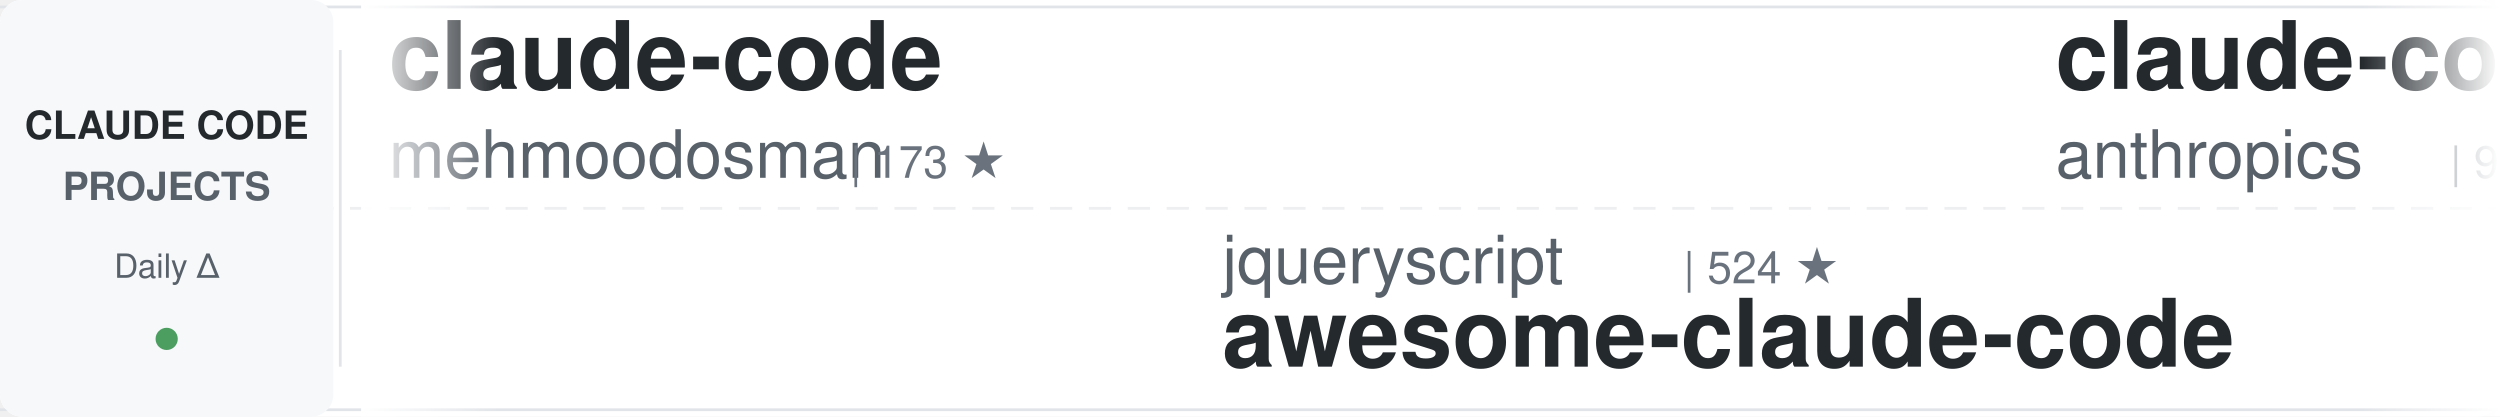
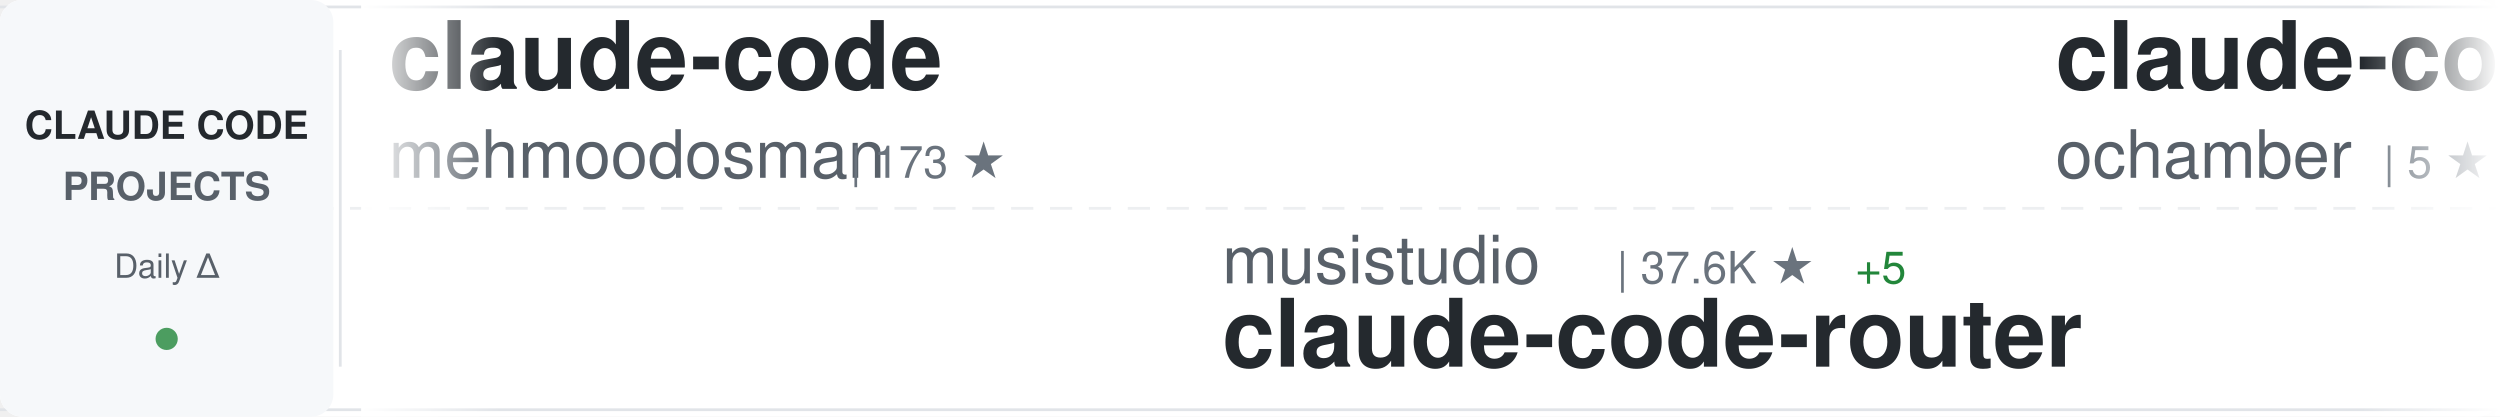
<svg xmlns="http://www.w3.org/2000/svg" width="900" height="150">
  <defs>
    <linearGradient id="awesomeLeftFade" x1="0%" y1="0%" x2="100%" y2="0%">
      <stop offset="0%" style="stop-color:#ffffff;stop-opacity:1" />
      <stop offset="100%" style="stop-color:#ffffff;stop-opacity:0" />
    </linearGradient>
    <linearGradient id="awesomeRightFade" x1="0%" y1="0%" x2="100%" y2="0%">
      <stop offset="0%" style="stop-color:#ffffff;stop-opacity:0" />
      <stop offset="100%" style="stop-color:#ffffff;stop-opacity:1" />
    </linearGradient>
  </defs>
  <rect width="900" height="150" fill="#ffffff" rx="8" />
  <rect x="0" y="2" width="900" height="1" fill="#e1e4e8" />
  <rect x="0" y="147" width="900" height="1" fill="#e1e4e8" />
  <line x1="0" y1="75" x2="900" y2="75" stroke="#e1e4e8" stroke-width="1" stroke-dasharray="8 6" opacity="0.6" />
  <rect x="0" y="0" width="120" height="150" fill="#f6f8fa" rx="8" />
  <text x="60" y="50" font-family="-apple-system, BlinkMacSystemFont, 'Segoe UI', Helvetica, Arial, sans-serif" font-size="14" font-weight="600" fill="#24292e" text-anchor="middle">CLAUDE CODE</text>
  <text x="60" y="72" font-family="-apple-system, BlinkMacSystemFont, 'Segoe UI', Helvetica, Arial, sans-serif" font-size="14" font-weight="600" fill="#586069" text-anchor="middle">PROJECTS</text>
  <text x="60" y="100" font-family="-apple-system, BlinkMacSystemFont, 'Segoe UI', Helvetica, Arial, sans-serif" font-size="12" font-weight="500" fill="#586069" text-anchor="middle">Daily Δ</text>
  <circle cx="60" cy="122" r="4" fill="#22863a" opacity="0.8" />
  <rect x="122" y="18" width="1" height="114" fill="#e1e4e8" />
  <clipPath id="awesomeTickerClip">
    <rect x="130" y="0" width="770" height="150" />
  </clipPath>
  <g clip-path="url(#awesomeTickerClip)">
    <g id="awesomeTickerItems">
      <animateTransform attributeName="transform" attributeType="XML" type="translate" from="0 0" to="-3000 0" dur="54s" repeatCount="indefinite" />
      <g transform="translate(0, 0)">
        <text x="140" y="32" font-family="-apple-system, BlinkMacSystemFont, 'Segoe UI', Helvetica, Arial, sans-serif" font-size="34" font-weight="600" fill="#24292e">claude-code</text>
        <text x="140" y="64" font-family="-apple-system, BlinkMacSystemFont, 'Segoe UI', Helvetica, Arial, sans-serif" font-size="24" font-weight="400" fill="#586069">mehmoodosman</text>
        <text x="306" y="64" font-family="-apple-system, BlinkMacSystemFont, 'Segoe UI', Helvetica, Arial, sans-serif" font-size="16" font-weight="500" fill="#6a737d">| 173 ★</text>
      </g>
      <g transform="translate(300, 0)">
-         <text x="140" y="102" font-family="-apple-system, BlinkMacSystemFont, 'Segoe UI', Helvetica, Arial, sans-serif" font-size="24" font-weight="400" fill="#586069">jqueryscript</text>
-         <text x="306" y="102" font-family="-apple-system, BlinkMacSystemFont, 'Segoe UI', Helvetica, Arial, sans-serif" font-size="16" font-weight="500" fill="#6a737d">| 524 ★</text>
-         <text x="140" y="132" font-family="-apple-system, BlinkMacSystemFont, 'Segoe UI', Helvetica, Arial, sans-serif" font-size="34" font-weight="600" fill="#24292e">awesome-claude-code</text>
+         <text x="140" y="102" font-family="-apple-system, BlinkMacSystemFont, 'Segoe UI', Helvetica, Arial, sans-serif" font-size="24" font-weight="400" fill="#586069">musistudio</text>
+         <text x="282" y="102" font-family="-apple-system, BlinkMacSystemFont, 'Segoe UI', Helvetica, Arial, sans-serif" font-size="16" font-weight="500" fill="#6a737d">| 37.6K ★</text>
+         <text x="368" y="102" font-family="-apple-system, BlinkMacSystemFont, 'Segoe UI', Helvetica, Arial, sans-serif" font-size="16" font-weight="500" fill="#22863a"> +5</text>
+         <text x="140" y="132" font-family="-apple-system, BlinkMacSystemFont, 'Segoe UI', Helvetica, Arial, sans-serif" font-size="34" font-weight="600" fill="#24292e">claude-code-router</text>
      </g>
      <g transform="translate(600, 0)">
-         <text x="140" y="32" font-family="-apple-system, BlinkMacSystemFont, 'Segoe UI', Helvetica, Arial, sans-serif" font-size="34" font-weight="600" fill="#24292e">claude-code-base-action</text>
-         <text x="140" y="64" font-family="-apple-system, BlinkMacSystemFont, 'Segoe UI', Helvetica, Arial, sans-serif" font-size="24" font-weight="400" fill="#586069">anthropics</text>
-         <text x="282" y="64" font-family="-apple-system, BlinkMacSystemFont, 'Segoe UI', Helvetica, Arial, sans-serif" font-size="16" font-weight="500" fill="#6a737d">| 997 ★</text>
+         <text x="140" y="32" font-family="-apple-system, BlinkMacSystemFont, 'Segoe UI', Helvetica, Arial, sans-serif" font-size="34" font-weight="600" fill="#24292e">claude-code</text>
+         <text x="140" y="64" font-family="-apple-system, BlinkMacSystemFont, 'Segoe UI', Helvetica, Arial, sans-serif" font-size="24" font-weight="400" fill="#586069">ochamber</text>
+         <text x="258" y="64" font-family="-apple-system, BlinkMacSystemFont, 'Segoe UI', Helvetica, Arial, sans-serif" font-size="16" font-weight="500" fill="#6a737d">| 5 ★</text>
      </g>
      <g transform="translate(900, 0)">
-         <text x="140" y="102" font-family="-apple-system, BlinkMacSystemFont, 'Segoe UI', Helvetica, Arial, sans-serif" font-size="24" font-weight="400" fill="#586069">anthropics</text>
-         <text x="282" y="102" font-family="-apple-system, BlinkMacSystemFont, 'Segoe UI', Helvetica, Arial, sans-serif" font-size="16" font-weight="500" fill="#6a737d">| 149.8K ★</text>
-         <text x="377" y="102" font-family="-apple-system, BlinkMacSystemFont, 'Segoe UI', Helvetica, Arial, sans-serif" font-size="16" font-weight="500" fill="#22863a"> +33</text>
-         <text x="140" y="132" font-family="-apple-system, BlinkMacSystemFont, 'Segoe UI', Helvetica, Arial, sans-serif" font-size="34" font-weight="600" fill="#24292e">claude-code</text>
+         <text x="140" y="102" font-family="-apple-system, BlinkMacSystemFont, 'Segoe UI', Helvetica, Arial, sans-serif" font-size="24" font-weight="400" fill="#586069">LING71671</text>
+         <text x="270" y="102" font-family="-apple-system, BlinkMacSystemFont, 'Segoe UI', Helvetica, Arial, sans-serif" font-size="16" font-weight="500" fill="#6a737d">| 962 ★</text>
+         <text x="338" y="102" font-family="-apple-system, BlinkMacSystemFont, 'Segoe UI', Helvetica, Arial, sans-serif" font-size="16" font-weight="500" fill="#22863a"> +1</text>
+         <text x="140" y="132" font-family="-apple-system, BlinkMacSystemFont, 'Segoe UI', Helvetica, Arial, sans-serif" font-size="34" font-weight="600" fill="#24292e">Open-ClaudeCode</text>
      </g>
      <g transform="translate(1200, 0)">
-         <text x="140" y="32" font-family="-apple-system, BlinkMacSystemFont, 'Segoe UI', Helvetica, Arial, sans-serif" font-size="34" font-weight="600" fill="#24292e">claude-code-action</text>
-         <text x="140" y="64" font-family="-apple-system, BlinkMacSystemFont, 'Segoe UI', Helvetica, Arial, sans-serif" font-size="24" font-weight="400" fill="#586069">anthropics</text>
-         <text x="282" y="64" font-family="-apple-system, BlinkMacSystemFont, 'Segoe UI', Helvetica, Arial, sans-serif" font-size="16" font-weight="500" fill="#6a737d">| 9.4K ★</text>
+         <text x="140" y="32" font-family="-apple-system, BlinkMacSystemFont, 'Segoe UI', Helvetica, Arial, sans-serif" font-size="34" font-weight="600" fill="#24292e">awesome-claude-code-tool...</text>
+         <text x="140" y="64" font-family="-apple-system, BlinkMacSystemFont, 'Segoe UI', Helvetica, Arial, sans-serif" font-size="24" font-weight="400" fill="#586069">rohitg00</text>
+         <text x="258" y="64" font-family="-apple-system, BlinkMacSystemFont, 'Segoe UI', Helvetica, Arial, sans-serif" font-size="16" font-weight="500" fill="#6a737d">| 2.7K ★</text>
      </g>
      <g transform="translate(1500, 0)">
-         <text x="140" y="102" font-family="-apple-system, BlinkMacSystemFont, 'Segoe UI', Helvetica, Arial, sans-serif" font-size="24" font-weight="400" fill="#586069">disler</text>
-         <text x="234" y="102" font-family="-apple-system, BlinkMacSystemFont, 'Segoe UI', Helvetica, Arial, sans-serif" font-size="16" font-weight="500" fill="#6a737d">| 1.7K ★</text>
-         <text x="140" y="132" font-family="-apple-system, BlinkMacSystemFont, 'Segoe UI', Helvetica, Arial, sans-serif" font-size="34" font-weight="600" fill="#24292e">pi-vs-claude-code</text>
+         <text x="140" y="102" font-family="-apple-system, BlinkMacSystemFont, 'Segoe UI', Helvetica, Arial, sans-serif" font-size="24" font-weight="400" fill="#586069">anthropics</text>
+         <text x="282" y="102" font-family="-apple-system, BlinkMacSystemFont, 'Segoe UI', Helvetica, Arial, sans-serif" font-size="16" font-weight="500" fill="#6a737d">| 997 ★</text>
+         <text x="140" y="132" font-family="-apple-system, BlinkMacSystemFont, 'Segoe UI', Helvetica, Arial, sans-serif" font-size="34" font-weight="600" fill="#24292e">claude-code-base-action</text>
      </g>
      <g transform="translate(1800, 0)">
-         <text x="140" y="32" font-family="-apple-system, BlinkMacSystemFont, 'Segoe UI', Helvetica, Arial, sans-serif" font-size="34" font-weight="600" fill="#24292e">sc-claude-code-files</text>
-         <text x="140" y="64" font-family="-apple-system, BlinkMacSystemFont, 'Segoe UI', Helvetica, Arial, sans-serif" font-size="24" font-weight="400" fill="#586069">https-deeplearning-ai</text>
-         <text x="414" y="64" font-family="-apple-system, BlinkMacSystemFont, 'Segoe UI', Helvetica, Arial, sans-serif" font-size="16" font-weight="500" fill="#6a737d">| 554 ★</text>
+         <text x="140" y="32" font-family="-apple-system, BlinkMacSystemFont, 'Segoe UI', Helvetica, Arial, sans-serif" font-size="34" font-weight="600" fill="#24292e">claude-code-sourcemap</text>
+         <text x="140" y="64" font-family="-apple-system, BlinkMacSystemFont, 'Segoe UI', Helvetica, Arial, sans-serif" font-size="24" font-weight="400" fill="#586069">ChinaSiro</text>
+         <text x="270" y="64" font-family="-apple-system, BlinkMacSystemFont, 'Segoe UI', Helvetica, Arial, sans-serif" font-size="16" font-weight="500" fill="#6a737d">| 9.7K ★</text>
+         <text x="347" y="64" font-family="-apple-system, BlinkMacSystemFont, 'Segoe UI', Helvetica, Arial, sans-serif" font-size="16" font-weight="500" fill="#22863a"> +1</text>
      </g>
      <g transform="translate(2100, 0)">
-         <text x="140" y="102" font-family="-apple-system, BlinkMacSystemFont, 'Segoe UI', Helvetica, Arial, sans-serif" font-size="24" font-weight="400" fill="#586069">Windy3f3f3f3f</text>
-         <text x="318" y="102" font-family="-apple-system, BlinkMacSystemFont, 'Segoe UI', Helvetica, Arial, sans-serif" font-size="16" font-weight="500" fill="#6a737d">| 3.7K ★</text>
-         <text x="395" y="102" font-family="-apple-system, BlinkMacSystemFont, 'Segoe UI', Helvetica, Arial, sans-serif" font-size="16" font-weight="500" fill="#22863a"> +2</text>
-         <text x="140" y="132" font-family="-apple-system, BlinkMacSystemFont, 'Segoe UI', Helvetica, Arial, sans-serif" font-size="34" font-weight="600" fill="#24292e">how-claude-code-works</text>
+         <text x="140" y="102" font-family="-apple-system, BlinkMacSystemFont, 'Segoe UI', Helvetica, Arial, sans-serif" font-size="24" font-weight="400" fill="#586069">affaan-m</text>
+         <text x="258" y="102" font-family="-apple-system, BlinkMacSystemFont, 'Segoe UI', Helvetica, Arial, sans-serif" font-size="16" font-weight="500" fill="#6a737d">| 275.3K ★</text>
+         <text x="353" y="102" font-family="-apple-system, BlinkMacSystemFont, 'Segoe UI', Helvetica, Arial, sans-serif" font-size="16" font-weight="500" fill="#22863a"> +219</text>
+         <text x="140" y="132" font-family="-apple-system, BlinkMacSystemFont, 'Segoe UI', Helvetica, Arial, sans-serif" font-size="34" font-weight="600" fill="#24292e">ECC</text>
      </g>
      <g transform="translate(2400, 0)">
-         <text x="140" y="32" font-family="-apple-system, BlinkMacSystemFont, 'Segoe UI', Helvetica, Arial, sans-serif" font-size="34" font-weight="600" fill="#24292e">learn-claude-code</text>
-         <text x="140" y="64" font-family="-apple-system, BlinkMacSystemFont, 'Segoe UI', Helvetica, Arial, sans-serif" font-size="24" font-weight="400" fill="#586069">shareAI-lab</text>
-         <text x="294" y="64" font-family="-apple-system, BlinkMacSystemFont, 'Segoe UI', Helvetica, Arial, sans-serif" font-size="16" font-weight="500" fill="#6a737d">| 78.1K ★</text>
-         <text x="380" y="64" font-family="-apple-system, BlinkMacSystemFont, 'Segoe UI', Helvetica, Arial, sans-serif" font-size="16" font-weight="500" fill="#22863a"> +22</text>
+         <text x="140" y="32" font-family="-apple-system, BlinkMacSystemFont, 'Segoe UI', Helvetica, Arial, sans-serif" font-size="34" font-weight="600" fill="#24292e">claude-code</text>
+         <text x="140" y="64" font-family="-apple-system, BlinkMacSystemFont, 'Segoe UI', Helvetica, Arial, sans-serif" font-size="24" font-weight="400" fill="#586069">claude-code-best</text>
+         <text x="354" y="64" font-family="-apple-system, BlinkMacSystemFont, 'Segoe UI', Helvetica, Arial, sans-serif" font-size="16" font-weight="500" fill="#6a737d">| 22.8K ★</text>
+         <text x="440" y="64" font-family="-apple-system, BlinkMacSystemFont, 'Segoe UI', Helvetica, Arial, sans-serif" font-size="16" font-weight="500" fill="#22863a"> +5</text>
      </g>
      <g transform="translate(2700, 0)">
-         <text x="140" y="102" font-family="-apple-system, BlinkMacSystemFont, 'Segoe UI', Helvetica, Arial, sans-serif" font-size="24" font-weight="400" fill="#586069">JrCx7scC</text>
-         <text x="258" y="102" font-family="-apple-system, BlinkMacSystemFont, 'Segoe UI', Helvetica, Arial, sans-serif" font-size="16" font-weight="500" fill="#6a737d">| 375 ★</text>
-         <text x="140" y="132" font-family="-apple-system, BlinkMacSystemFont, 'Segoe UI', Helvetica, Arial, sans-serif" font-size="34" font-weight="600" fill="#24292e">claude-code-source</text>
+         <text x="140" y="102" font-family="-apple-system, BlinkMacSystemFont, 'Segoe UI', Helvetica, Arial, sans-serif" font-size="24" font-weight="400" fill="#586069">beilingcc</text>
+         <text x="270" y="102" font-family="-apple-system, BlinkMacSystemFont, 'Segoe UI', Helvetica, Arial, sans-serif" font-size="16" font-weight="500" fill="#6a737d">| 97 ★</text>
+         <text x="140" y="132" font-family="-apple-system, BlinkMacSystemFont, 'Segoe UI', Helvetica, Arial, sans-serif" font-size="34" font-weight="600" fill="#24292e">claude-code</text>
      </g>
      <g transform="translate(3000, 0)">
        <text x="140" y="32" font-family="-apple-system, BlinkMacSystemFont, 'Segoe UI', Helvetica, Arial, sans-serif" font-size="34" font-weight="600" fill="#24292e">claude-code</text>
        <text x="140" y="64" font-family="-apple-system, BlinkMacSystemFont, 'Segoe UI', Helvetica, Arial, sans-serif" font-size="24" font-weight="400" fill="#586069">mehmoodosman</text>
        <text x="306" y="64" font-family="-apple-system, BlinkMacSystemFont, 'Segoe UI', Helvetica, Arial, sans-serif" font-size="16" font-weight="500" fill="#6a737d">| 173 ★</text>
      </g>
      <g transform="translate(3300, 0)">
-         <text x="140" y="102" font-family="-apple-system, BlinkMacSystemFont, 'Segoe UI', Helvetica, Arial, sans-serif" font-size="24" font-weight="400" fill="#586069">jqueryscript</text>
-         <text x="306" y="102" font-family="-apple-system, BlinkMacSystemFont, 'Segoe UI', Helvetica, Arial, sans-serif" font-size="16" font-weight="500" fill="#6a737d">| 524 ★</text>
-         <text x="140" y="132" font-family="-apple-system, BlinkMacSystemFont, 'Segoe UI', Helvetica, Arial, sans-serif" font-size="34" font-weight="600" fill="#24292e">awesome-claude-code</text>
+         <text x="140" y="102" font-family="-apple-system, BlinkMacSystemFont, 'Segoe UI', Helvetica, Arial, sans-serif" font-size="24" font-weight="400" fill="#586069">musistudio</text>
+         <text x="282" y="102" font-family="-apple-system, BlinkMacSystemFont, 'Segoe UI', Helvetica, Arial, sans-serif" font-size="16" font-weight="500" fill="#6a737d">| 37.6K ★</text>
+         <text x="368" y="102" font-family="-apple-system, BlinkMacSystemFont, 'Segoe UI', Helvetica, Arial, sans-serif" font-size="16" font-weight="500" fill="#22863a"> +5</text>
+         <text x="140" y="132" font-family="-apple-system, BlinkMacSystemFont, 'Segoe UI', Helvetica, Arial, sans-serif" font-size="34" font-weight="600" fill="#24292e">claude-code-router</text>
      </g>
      <g transform="translate(3600, 0)">
-         <text x="140" y="32" font-family="-apple-system, BlinkMacSystemFont, 'Segoe UI', Helvetica, Arial, sans-serif" font-size="34" font-weight="600" fill="#24292e">claude-code-base-action</text>
-         <text x="140" y="64" font-family="-apple-system, BlinkMacSystemFont, 'Segoe UI', Helvetica, Arial, sans-serif" font-size="24" font-weight="400" fill="#586069">anthropics</text>
-         <text x="282" y="64" font-family="-apple-system, BlinkMacSystemFont, 'Segoe UI', Helvetica, Arial, sans-serif" font-size="16" font-weight="500" fill="#6a737d">| 997 ★</text>
+         <text x="140" y="32" font-family="-apple-system, BlinkMacSystemFont, 'Segoe UI', Helvetica, Arial, sans-serif" font-size="34" font-weight="600" fill="#24292e">claude-code</text>
+         <text x="140" y="64" font-family="-apple-system, BlinkMacSystemFont, 'Segoe UI', Helvetica, Arial, sans-serif" font-size="24" font-weight="400" fill="#586069">ochamber</text>
+         <text x="258" y="64" font-family="-apple-system, BlinkMacSystemFont, 'Segoe UI', Helvetica, Arial, sans-serif" font-size="16" font-weight="500" fill="#6a737d">| 5 ★</text>
      </g>
      <g transform="translate(3900, 0)">
-         <text x="140" y="102" font-family="-apple-system, BlinkMacSystemFont, 'Segoe UI', Helvetica, Arial, sans-serif" font-size="24" font-weight="400" fill="#586069">anthropics</text>
-         <text x="282" y="102" font-family="-apple-system, BlinkMacSystemFont, 'Segoe UI', Helvetica, Arial, sans-serif" font-size="16" font-weight="500" fill="#6a737d">| 149.8K ★</text>
-         <text x="377" y="102" font-family="-apple-system, BlinkMacSystemFont, 'Segoe UI', Helvetica, Arial, sans-serif" font-size="16" font-weight="500" fill="#22863a"> +33</text>
-         <text x="140" y="132" font-family="-apple-system, BlinkMacSystemFont, 'Segoe UI', Helvetica, Arial, sans-serif" font-size="34" font-weight="600" fill="#24292e">claude-code</text>
+         <text x="140" y="102" font-family="-apple-system, BlinkMacSystemFont, 'Segoe UI', Helvetica, Arial, sans-serif" font-size="24" font-weight="400" fill="#586069">LING71671</text>
+         <text x="270" y="102" font-family="-apple-system, BlinkMacSystemFont, 'Segoe UI', Helvetica, Arial, sans-serif" font-size="16" font-weight="500" fill="#6a737d">| 962 ★</text>
+         <text x="338" y="102" font-family="-apple-system, BlinkMacSystemFont, 'Segoe UI', Helvetica, Arial, sans-serif" font-size="16" font-weight="500" fill="#22863a"> +1</text>
+         <text x="140" y="132" font-family="-apple-system, BlinkMacSystemFont, 'Segoe UI', Helvetica, Arial, sans-serif" font-size="34" font-weight="600" fill="#24292e">Open-ClaudeCode</text>
      </g>
    </g>
  </g>
  <rect x="130" y="0" width="50" height="150" fill="url(#awesomeLeftFade)" />
  <rect x="850" y="0" width="50" height="150" fill="url(#awesomeRightFade)" />
</svg>
